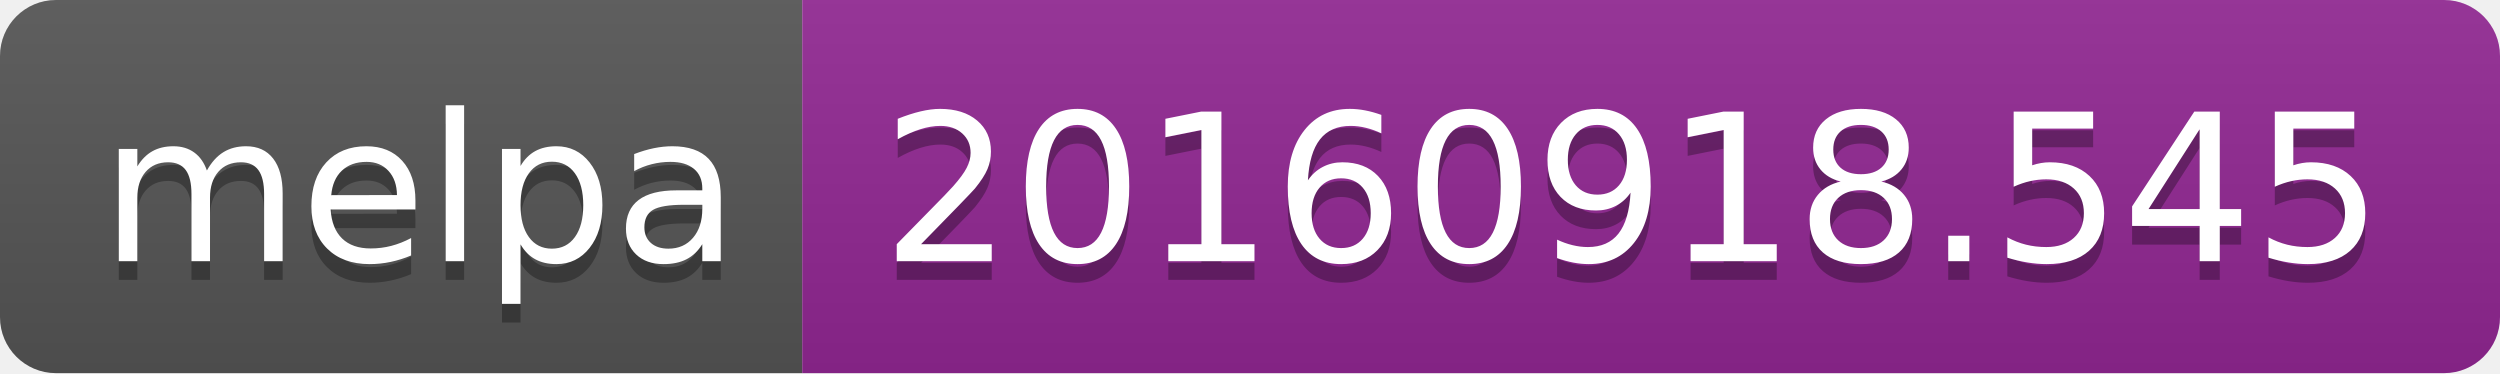
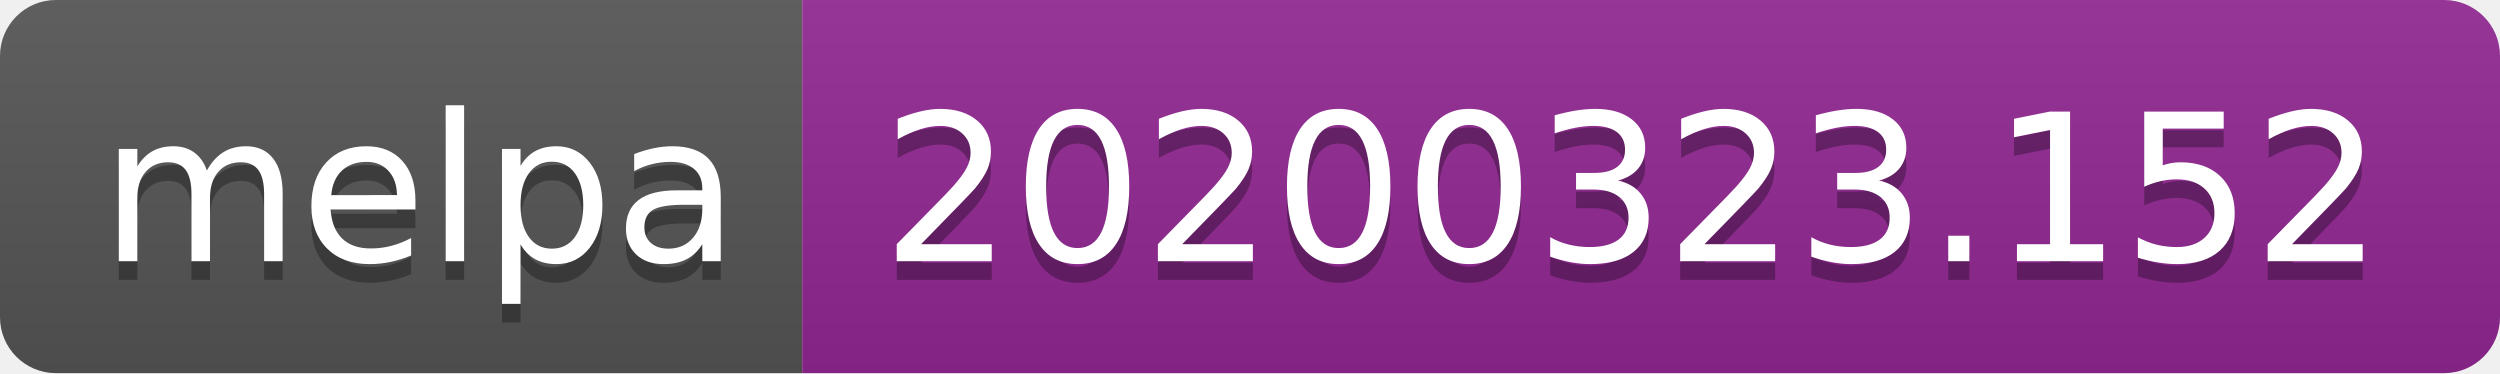
<svg xmlns="http://www.w3.org/2000/svg" width="134" height="20">
  <linearGradient id="b" x2="0" y2="100%">
    <stop offset="0" stop-color="#bbb" stop-opacity=".1" />
    <stop offset="1" stop-opacity=".1" />
  </linearGradient>
  <clipPath id="a">
    <rect width="134" height="20" rx="3" fill="#fff" />
  </clipPath>
  <g clip-path="url(#a)">
    <path fill="#555" d="M0 0h43v20H0z" />
    <path fill="#922793" d="M43 0h91v20H43z" />
    <path fill="url(#b)" d="M0 0h134v20H0z" />
  </g>
  <g fill="#fff" text-anchor="middle" font-family="DejaVu Sans,Verdana,Geneva,sans-serif" font-size="110">
    <text x="225" y="150" fill="#010101" fill-opacity=".3" transform="scale(.1)" textLength="330">melpa</text>
    <text x="225" y="140" transform="scale(.1)" textLength="330">melpa</text>
-     <text x="875" y="150" fill="#010101" fill-opacity=".3" transform="scale(.1)" textLength="810">20160918.545</text>
-     <text x="875" y="140" transform="scale(.1)" textLength="810">20160918.545</text>
+     <text x="875" y="150" fill="#010101" fill-opacity=".3" transform="scale(.1)" textLength="810">20200323.152</text>
+     <text x="875" y="140" transform="scale(.1)" textLength="810">20200323.152</text>
  </g>
</svg>
